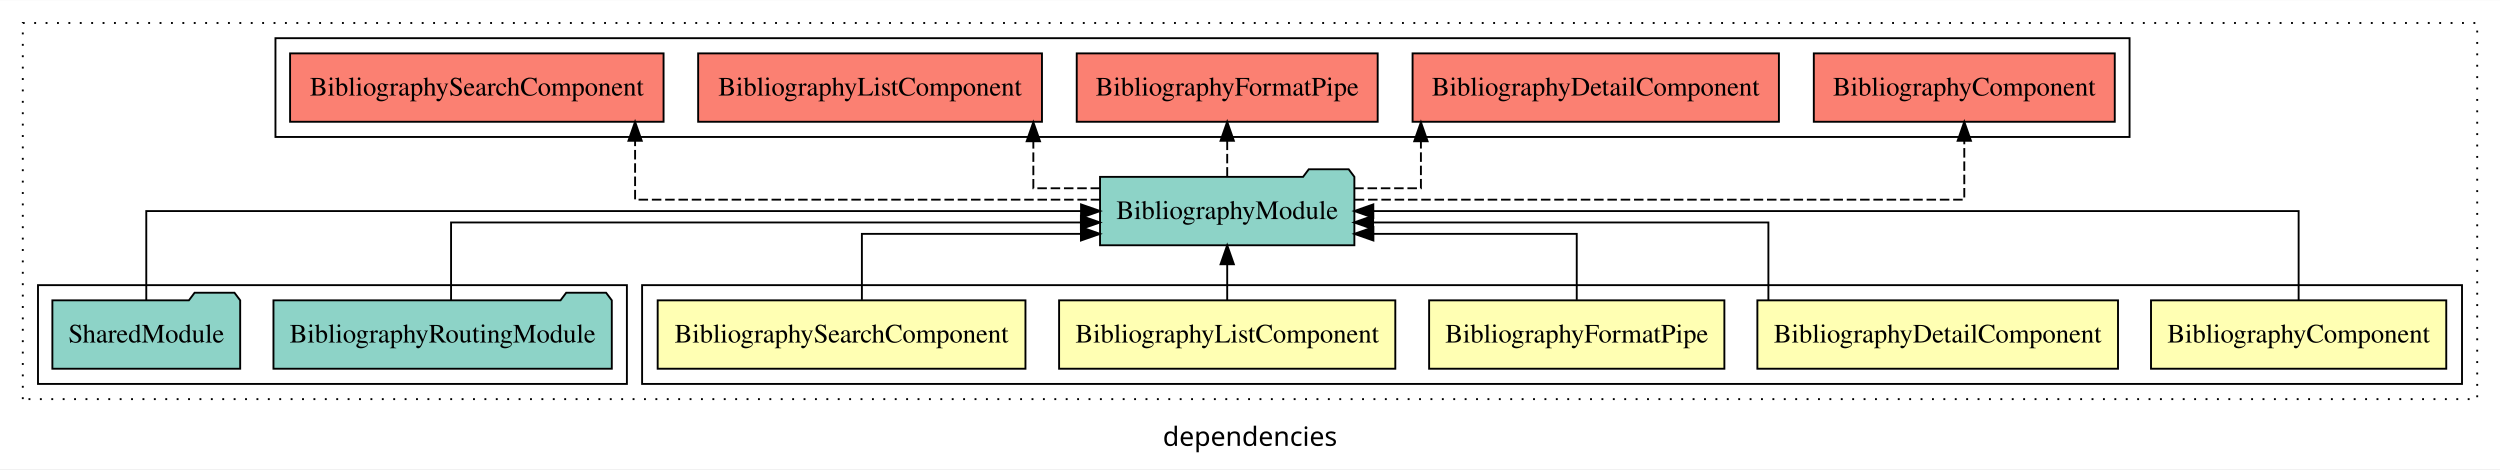
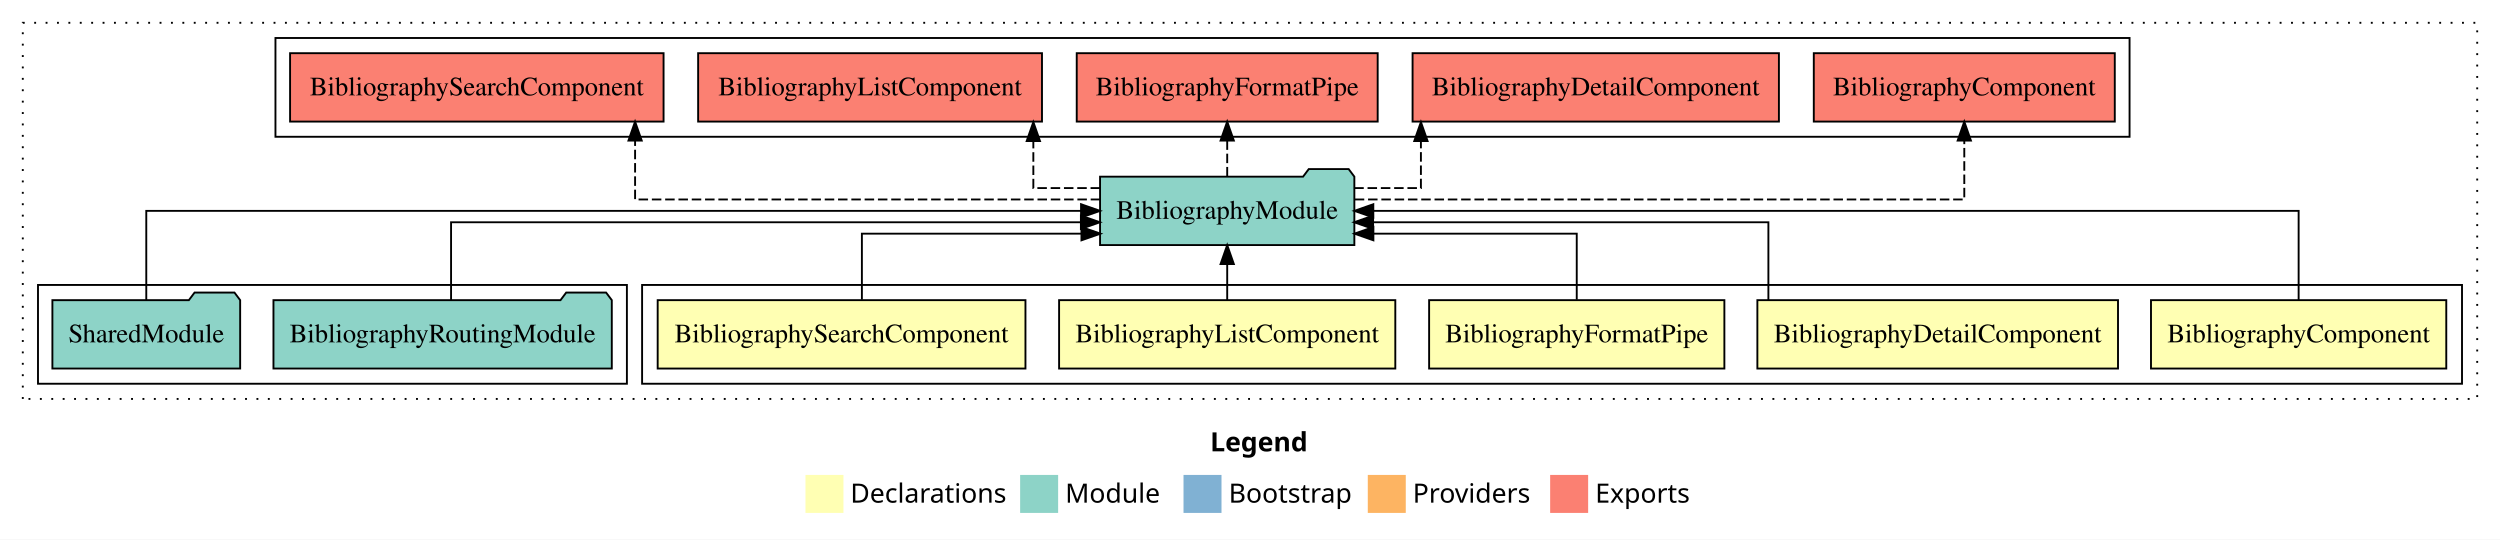
- <svg xmlns="http://www.w3.org/2000/svg" width="1316pt" height="247pt" viewBox="0.00 0.00 1316.00 246.80">
-   <g id="graph0" class="graph" transform="scale(1 1) rotate(0) translate(4 242.8)">
-     <polygon fill="white" stroke="transparent" points="-4,4 -4,-242.8 1312,-242.8 1312,4 -4,4" />
-     <text text-anchor="middle" x="654" y="-8.2" font-family="sans-serif" font-size="14.00">dependencies</text>
+ <svg xmlns="http://www.w3.org/2000/svg" width="1316pt" height="284pt" viewBox="0.00 0.00 1316.00 284.00">
+   <g id="graph0" class="graph" transform="scale(1 1) rotate(0) translate(4 280)">
+     <polygon fill="white" stroke="transparent" points="-4,4 -4,-280 1312,-280 1312,4 -4,4" />
+     <text text-anchor="start" x="633.01" y="-42.4" font-family="Times-12" font-weight="bold" font-size="14.00">Legend</text>
+     <polygon fill="#ffffb3" stroke="transparent" points="420,-10 420,-30 440,-30 440,-10 420,-10" />
+     <text text-anchor="start" x="443.63" y="-15.4" font-family="Times-12" font-size="14.00">  Declarations</text>
+     <polygon fill="#8dd3c7" stroke="transparent" points="533,-10 533,-30 553,-30 553,-10 533,-10" />
+     <text text-anchor="start" x="556.73" y="-15.4" font-family="Times-12" font-size="14.00">  Module</text>
+     <polygon fill="#80b1d3" stroke="transparent" points="619,-10 619,-30 639,-30 639,-10 619,-10" />
+     <text text-anchor="start" x="642.78" y="-15.4" font-family="Times-12" font-size="14.00">  Bootstrap</text>
+     <polygon fill="#fdb462" stroke="transparent" points="716,-10 716,-30 736,-30 736,-10 716,-10" />
+     <text text-anchor="start" x="739.67" y="-15.4" font-family="Times-12" font-size="14.00">  Providers</text>
+     <polygon fill="#fb8072" stroke="transparent" points="812,-10 812,-30 832,-30 832,-10 812,-10" />
+     <text text-anchor="start" x="835.73" y="-15.4" font-family="Times-12" font-size="14.00">  Exports</text>
    <g id="clust1" class="cluster">
-       <polygon fill="none" stroke="black" stroke-dasharray="1,5" points="8,-32.8 8,-230.8 1300,-230.8 1300,-32.8 8,-32.8" />
+       <polygon fill="none" stroke="black" stroke-dasharray="1,5" points="8,-70 8,-268 1300,-268 1300,-70 8,-70" />
+     </g>
+     <g id="clust2" class="cluster">
+       <polygon fill="none" stroke="black" points="334,-78 334,-130 1292,-130 1292,-78 334,-78" />
    </g>
    <g id="clust9" class="cluster">
-       <polygon fill="none" stroke="black" points="141,-170.8 141,-222.8 1117,-222.8 1117,-170.8 141,-170.8" />
-     </g>
-     <g id="clust2" class="cluster">
-       <polygon fill="none" stroke="black" points="334,-40.8 334,-92.8 1292,-92.8 1292,-40.8 334,-40.8" />
+       <polygon fill="none" stroke="black" points="141,-208 141,-260 1117,-260 1117,-208 141,-208" />
    </g>
    <g id="clust8" class="cluster">
-       <polygon fill="none" stroke="black" points="16,-40.8 16,-92.8 326,-92.8 326,-40.8 16,-40.8" />
+       <polygon fill="none" stroke="black" points="16,-78 16,-130 326,-130 326,-78 16,-78" />
    </g>
    <g id="node1" class="node">
-       <polygon fill="#ffffb3" stroke="black" points="1283.71,-84.8 1128.29,-84.8 1128.29,-48.8 1283.71,-48.8 1283.71,-84.8" />
-       <text text-anchor="middle" x="1206" y="-62.6" font-family="Times,serif" font-size="14.00">BibliographyComponent</text>
+       <polygon fill="#ffffb3" stroke="black" points="1283.72,-122 1128.28,-122 1128.28,-86 1283.72,-86 1283.72,-122" />
+       <text text-anchor="middle" x="1206" y="-99.8" font-family="Times,serif" font-size="14.00">BibliographyComponent</text>
    </g>
    <g id="node6" class="node">
-       <polygon fill="#8dd3c7" stroke="black" points="708.94,-149.8 705.94,-153.8 684.94,-153.8 681.94,-149.8 575.06,-149.8 575.06,-113.8 708.94,-113.8 708.94,-149.8" />
-       <text text-anchor="middle" x="642" y="-127.6" font-family="Times,serif" font-size="14.00">BibliographyModule</text>
+       <polygon fill="#8dd3c7" stroke="black" points="708.93,-187 705.93,-191 684.93,-191 681.93,-187 575.07,-187 575.07,-151 708.93,-151 708.93,-187" />
+       <text text-anchor="middle" x="642" y="-164.8" font-family="Times,serif" font-size="14.00">BibliographyModule</text>
    </g>
    <g id="edge1" class="edge">
-       <path fill="none" stroke="black" d="M1206,-84.91C1206,-104.14 1206,-131.8 1206,-131.8 1206,-131.8 718.91,-131.8 718.91,-131.8" />
-       <polygon fill="black" stroke="black" points="718.91,-128.3 708.91,-131.8 718.91,-135.3 718.91,-128.3" />
+       <path fill="none" stroke="black" d="M1206,-122.11C1206,-141.34 1206,-169 1206,-169 1206,-169 718.91,-169 718.91,-169" />
+       <polygon fill="black" stroke="black" points="718.91,-165.5 708.91,-169 718.91,-172.5 718.91,-165.5" />
    </g>
    <g id="node2" class="node">
-       <polygon fill="#ffffb3" stroke="black" points="1110.92,-84.8 921.08,-84.8 921.08,-48.8 1110.92,-48.8 1110.92,-84.8" />
-       <text text-anchor="middle" x="1016" y="-62.6" font-family="Times,serif" font-size="14.00">BibliographyDetailComponent</text>
+       <polygon fill="#ffffb3" stroke="black" points="1110.92,-122 921.08,-122 921.08,-86 1110.92,-86 1110.92,-122" />
+       <text text-anchor="middle" x="1016" y="-99.8" font-family="Times,serif" font-size="14.00">BibliographyDetailComponent</text>
    </g>
    <g id="edge2" class="edge">
-       <path fill="none" stroke="black" d="M926.88,-84.82C926.88,-102.17 926.88,-125.8 926.88,-125.8 926.88,-125.8 718.79,-125.8 718.79,-125.8" />
-       <polygon fill="black" stroke="black" points="718.79,-122.3 708.79,-125.8 718.79,-129.3 718.79,-122.3" />
+       <path fill="none" stroke="black" d="M926.88,-122.02C926.88,-139.37 926.88,-163 926.88,-163 926.88,-163 718.79,-163 718.79,-163" />
+       <polygon fill="black" stroke="black" points="718.79,-159.5 708.79,-163 718.79,-166.5 718.79,-159.5" />
    </g>
    <g id="node3" class="node">
-       <polygon fill="#ffffb3" stroke="black" points="903.71,-84.8 748.29,-84.8 748.29,-48.8 903.71,-48.8 903.71,-84.8" />
-       <text text-anchor="middle" x="826" y="-62.6" font-family="Times,serif" font-size="14.00">BibliographyFormatPipe</text>
+       <polygon fill="#ffffb3" stroke="black" points="903.71,-122 748.29,-122 748.29,-86 903.71,-86 903.71,-122" />
+       <text text-anchor="middle" x="826" y="-99.8" font-family="Times,serif" font-size="14.00">BibliographyFormatPipe</text>
    </g>
    <g id="edge3" class="edge">
-       <path fill="none" stroke="black" d="M826,-85.04C826,-100.37 826,-119.8 826,-119.8 826,-119.8 718.95,-119.8 718.95,-119.8" />
-       <polygon fill="black" stroke="black" points="718.95,-116.3 708.95,-119.8 718.95,-123.3 718.95,-116.3" />
+       <path fill="none" stroke="black" d="M826,-122.24C826,-137.57 826,-157 826,-157 826,-157 718.95,-157 718.95,-157" />
+       <polygon fill="black" stroke="black" points="718.95,-153.5 708.95,-157 718.95,-160.5 718.95,-153.5" />
    </g>
    <g id="node4" class="node">
-       <polygon fill="#ffffb3" stroke="black" points="730.49,-84.8 553.51,-84.8 553.51,-48.8 730.49,-48.8 730.49,-84.8" />
-       <text text-anchor="middle" x="642" y="-62.6" font-family="Times,serif" font-size="14.00">BibliographyListComponent</text>
+       <polygon fill="#ffffb3" stroke="black" points="730.49,-122 553.51,-122 553.51,-86 730.49,-86 730.49,-122" />
+       <text text-anchor="middle" x="642" y="-99.8" font-family="Times,serif" font-size="14.00">BibliographyListComponent</text>
    </g>
    <g id="edge4" class="edge">
-       <path fill="none" stroke="black" d="M642,-84.91C642,-84.91 642,-103.79 642,-103.79" />
-       <polygon fill="black" stroke="black" points="638.5,-103.79 642,-113.79 645.5,-103.79 638.5,-103.79" />
+       <path fill="none" stroke="black" d="M642,-122.11C642,-122.11 642,-140.99 642,-140.99" />
+       <polygon fill="black" stroke="black" points="638.5,-140.99 642,-150.99 645.5,-140.99 638.5,-140.99" />
    </g>
    <g id="node5" class="node">
-       <polygon fill="#ffffb3" stroke="black" points="535.8,-84.8 342.2,-84.8 342.2,-48.8 535.8,-48.8 535.8,-84.8" />
-       <text text-anchor="middle" x="439" y="-62.6" font-family="Times,serif" font-size="14.00">BibliographySearchComponent</text>
+       <polygon fill="#ffffb3" stroke="black" points="535.8,-122 342.2,-122 342.2,-86 535.8,-86 535.8,-122" />
+       <text text-anchor="middle" x="439" y="-99.8" font-family="Times,serif" font-size="14.00">BibliographySearchComponent</text>
    </g>
    <g id="edge5" class="edge">
-       <path fill="none" stroke="black" d="M449.7,-85.04C449.7,-100.37 449.7,-119.8 449.7,-119.8 449.7,-119.8 565.01,-119.8 565.01,-119.8" />
-       <polygon fill="black" stroke="black" points="565.01,-123.3 575.01,-119.8 565.01,-116.3 565.01,-123.3" />
+       <path fill="none" stroke="black" d="M449.7,-122.24C449.7,-137.57 449.7,-157 449.7,-157 449.7,-157 565.28,-157 565.28,-157" />
+       <polygon fill="black" stroke="black" points="565.28,-160.5 575.28,-157 565.28,-153.5 565.28,-160.5" />
    </g>
    <g id="node9" class="node">
-       <polygon fill="#fb8072" stroke="black" points="1109.21,-214.8 950.79,-214.8 950.79,-178.8 1109.21,-178.8 1109.21,-214.8" />
-       <text text-anchor="middle" x="1030" y="-192.6" font-family="Times,serif" font-size="14.00">BibliographyComponent </text>
+       <polygon fill="#fb8072" stroke="black" points="1109.22,-252 950.78,-252 950.78,-216 1109.22,-216 1109.22,-252" />
+       <text text-anchor="middle" x="1030" y="-229.8" font-family="Times,serif" font-size="14.00">BibliographyComponent </text>
    </g>
    <g id="edge8" class="edge">
-       <path fill="none" stroke="black" stroke-dasharray="5,2" d="M709.14,-137.8C820.19,-137.8 1030,-137.8 1030,-137.8 1030,-137.8 1030,-168.78 1030,-168.78" />
-       <polygon fill="black" stroke="black" points="1026.5,-168.78 1030,-178.78 1033.5,-168.78 1026.5,-168.78" />
+       <path fill="none" stroke="black" stroke-dasharray="5,2" d="M709.14,-175C820.19,-175 1030,-175 1030,-175 1030,-175 1030,-205.98 1030,-205.98" />
+       <polygon fill="black" stroke="black" points="1026.5,-205.98 1030,-215.98 1033.5,-205.98 1026.5,-205.98" />
    </g>
    <g id="node10" class="node">
-       <polygon fill="#fb8072" stroke="black" points="932.42,-214.8 739.58,-214.8 739.58,-178.8 932.42,-178.8 932.42,-214.8" />
-       <text text-anchor="middle" x="836" y="-192.6" font-family="Times,serif" font-size="14.00">BibliographyDetailComponent </text>
+       <polygon fill="#fb8072" stroke="black" points="932.42,-252 739.58,-252 739.58,-216 932.42,-216 932.42,-252" />
+       <text text-anchor="middle" x="836" y="-229.8" font-family="Times,serif" font-size="14.00">BibliographyDetailComponent </text>
    </g>
    <g id="edge9" class="edge">
-       <path fill="none" stroke="black" stroke-dasharray="5,2" d="M708.88,-143.8C728.09,-143.8 743.97,-143.8 743.97,-143.8 743.97,-143.8 743.97,-168.56 743.97,-168.56" />
-       <polygon fill="black" stroke="black" points="740.47,-168.56 743.97,-178.56 747.47,-168.56 740.47,-168.56" />
+       <path fill="none" stroke="black" stroke-dasharray="5,2" d="M708.88,-181C728.09,-181 743.97,-181 743.97,-181 743.97,-181 743.97,-205.76 743.97,-205.76" />
+       <polygon fill="black" stroke="black" points="740.47,-205.76 743.97,-215.76 747.47,-205.76 740.47,-205.76" />
    </g>
    <g id="node11" class="node">
-       <polygon fill="#fb8072" stroke="black" points="721.21,-214.8 562.79,-214.8 562.79,-178.8 721.21,-178.8 721.21,-214.8" />
-       <text text-anchor="middle" x="642" y="-192.6" font-family="Times,serif" font-size="14.00">BibliographyFormatPipe </text>
+       <polygon fill="#fb8072" stroke="black" points="721.21,-252 562.79,-252 562.79,-216 721.21,-216 721.21,-252" />
+       <text text-anchor="middle" x="642" y="-229.8" font-family="Times,serif" font-size="14.00">BibliographyFormatPipe </text>
    </g>
    <g id="edge10" class="edge">
-       <path fill="none" stroke="black" stroke-dasharray="5,2" d="M642,-149.91C642,-149.91 642,-168.79 642,-168.79" />
-       <polygon fill="black" stroke="black" points="638.5,-168.79 642,-178.79 645.5,-168.79 638.5,-168.79" />
+       <path fill="none" stroke="black" stroke-dasharray="5,2" d="M642,-187.11C642,-187.11 642,-205.99 642,-205.99" />
+       <polygon fill="black" stroke="black" points="638.5,-205.99 642,-215.99 645.5,-205.99 638.5,-205.99" />
    </g>
    <g id="node12" class="node">
-       <polygon fill="#fb8072" stroke="black" points="544.49,-214.8 363.51,-214.8 363.51,-178.8 544.49,-178.8 544.49,-214.8" />
-       <text text-anchor="middle" x="454" y="-192.6" font-family="Times,serif" font-size="14.00">BibliographyListComponent </text>
+       <polygon fill="#fb8072" stroke="black" points="544.5,-252 363.5,-252 363.5,-216 544.5,-216 544.5,-252" />
+       <text text-anchor="middle" x="454" y="-229.8" font-family="Times,serif" font-size="14.00">BibliographyListComponent </text>
    </g>
    <g id="edge11" class="edge">
-       <path fill="none" stroke="black" stroke-dasharray="5,2" d="M575.07,-143.8C555.83,-143.8 539.95,-143.8 539.95,-143.8 539.95,-143.8 539.95,-168.56 539.95,-168.56" />
-       <polygon fill="black" stroke="black" points="536.45,-168.56 539.95,-178.56 543.45,-168.56 536.45,-168.56" />
+       <path fill="none" stroke="black" stroke-dasharray="5,2" d="M575.07,-181C555.83,-181 539.95,-181 539.95,-181 539.95,-181 539.95,-205.76 539.95,-205.76" />
+       <polygon fill="black" stroke="black" points="536.45,-205.76 539.95,-215.76 543.45,-205.76 536.45,-205.76" />
    </g>
    <g id="node13" class="node">
-       <polygon fill="#fb8072" stroke="black" points="345.3,-214.8 148.7,-214.8 148.7,-178.8 345.3,-178.8 345.3,-214.8" />
-       <text text-anchor="middle" x="247" y="-192.6" font-family="Times,serif" font-size="14.00">BibliographySearchComponent </text>
+       <polygon fill="#fb8072" stroke="black" points="345.3,-252 148.7,-252 148.7,-216 345.3,-216 345.3,-252" />
+       <text text-anchor="middle" x="247" y="-229.8" font-family="Times,serif" font-size="14.00">BibliographySearchComponent </text>
    </g>
    <g id="edge12" class="edge">
-       <path fill="none" stroke="black" stroke-dasharray="5,2" d="M575.14,-137.8C483.55,-137.8 330.31,-137.8 330.31,-137.8 330.31,-137.8 330.31,-168.78 330.31,-168.78" />
-       <polygon fill="black" stroke="black" points="326.81,-168.78 330.31,-178.78 333.81,-168.78 326.81,-168.78" />
+       <path fill="none" stroke="black" stroke-dasharray="5,2" d="M575.14,-175C483.55,-175 330.31,-175 330.31,-175 330.31,-175 330.31,-205.98 330.31,-205.98" />
+       <polygon fill="black" stroke="black" points="326.81,-205.98 330.31,-215.98 333.81,-205.98 326.81,-205.98" />
    </g>
    <g id="node7" class="node">
-       <polygon fill="#8dd3c7" stroke="black" points="318.05,-84.8 315.05,-88.8 294.05,-88.8 291.05,-84.8 139.95,-84.8 139.95,-48.8 318.05,-48.8 318.05,-84.8" />
-       <text text-anchor="middle" x="229" y="-62.6" font-family="Times,serif" font-size="14.00">BibliographyRoutingModule</text>
+       <polygon fill="#8dd3c7" stroke="black" points="318.05,-122 315.05,-126 294.05,-126 291.05,-122 139.95,-122 139.95,-86 318.05,-86 318.05,-122" />
+       <text text-anchor="middle" x="229" y="-99.8" font-family="Times,serif" font-size="14.00">BibliographyRoutingModule</text>
    </g>
    <g id="edge6" class="edge">
-       <path fill="none" stroke="black" d="M233.44,-84.82C233.44,-102.17 233.44,-125.8 233.44,-125.8 233.44,-125.8 564.99,-125.8 564.99,-125.8" />
-       <polygon fill="black" stroke="black" points="564.99,-129.3 574.99,-125.8 564.99,-122.3 564.99,-129.3" />
+       <path fill="none" stroke="black" d="M233.44,-122.02C233.44,-139.37 233.44,-163 233.44,-163 233.44,-163 564.99,-163 564.99,-163" />
+       <polygon fill="black" stroke="black" points="564.99,-166.5 574.99,-163 564.99,-159.5 564.99,-166.5" />
    </g>
    <g id="node8" class="node">
-       <polygon fill="#8dd3c7" stroke="black" points="122.43,-84.8 119.43,-88.8 98.43,-88.8 95.43,-84.8 23.57,-84.8 23.57,-48.8 122.43,-48.8 122.43,-84.8" />
-       <text text-anchor="middle" x="73" y="-62.6" font-family="Times,serif" font-size="14.00">SharedModule</text>
+       <polygon fill="#8dd3c7" stroke="black" points="122.42,-122 119.42,-126 98.42,-126 95.42,-122 23.58,-122 23.58,-86 122.42,-86 122.42,-122" />
+       <text text-anchor="middle" x="73" y="-99.8" font-family="Times,serif" font-size="14.00">SharedModule</text>
    </g>
    <g id="edge7" class="edge">
-       <path fill="none" stroke="black" d="M73,-84.91C73,-104.14 73,-131.8 73,-131.8 73,-131.8 565.06,-131.8 565.06,-131.8" />
-       <polygon fill="black" stroke="black" points="565.06,-135.3 575.06,-131.8 565.06,-128.3 565.06,-135.3" />
+       <path fill="none" stroke="black" d="M73,-122.11C73,-141.34 73,-169 73,-169 73,-169 565.06,-169 565.06,-169" />
+       <polygon fill="black" stroke="black" points="565.06,-172.5 575.06,-169 565.06,-165.5 565.06,-172.5" />
    </g>
  </g>
</svg>
